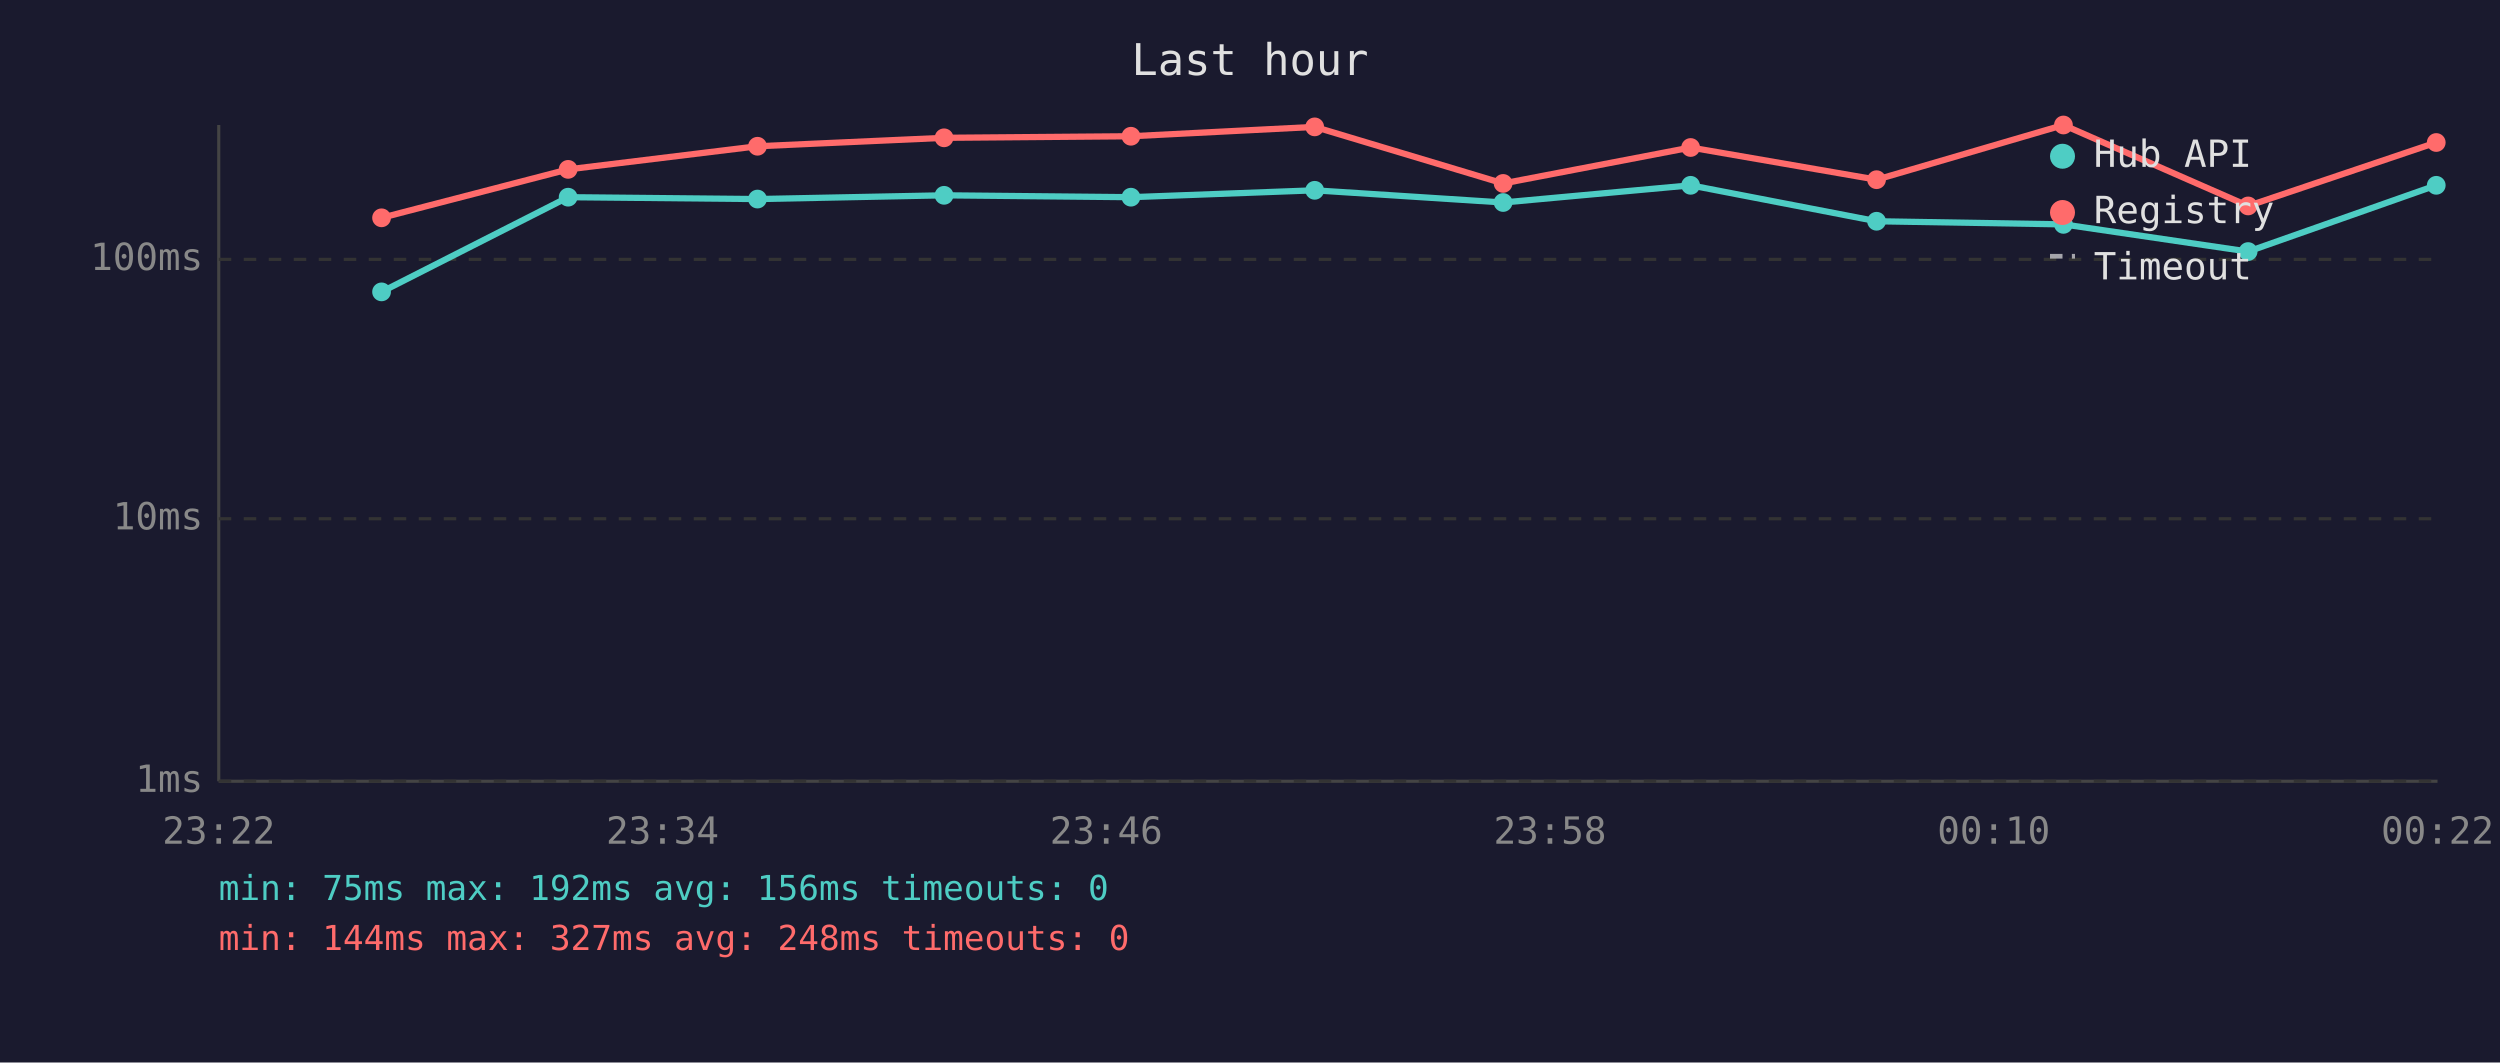
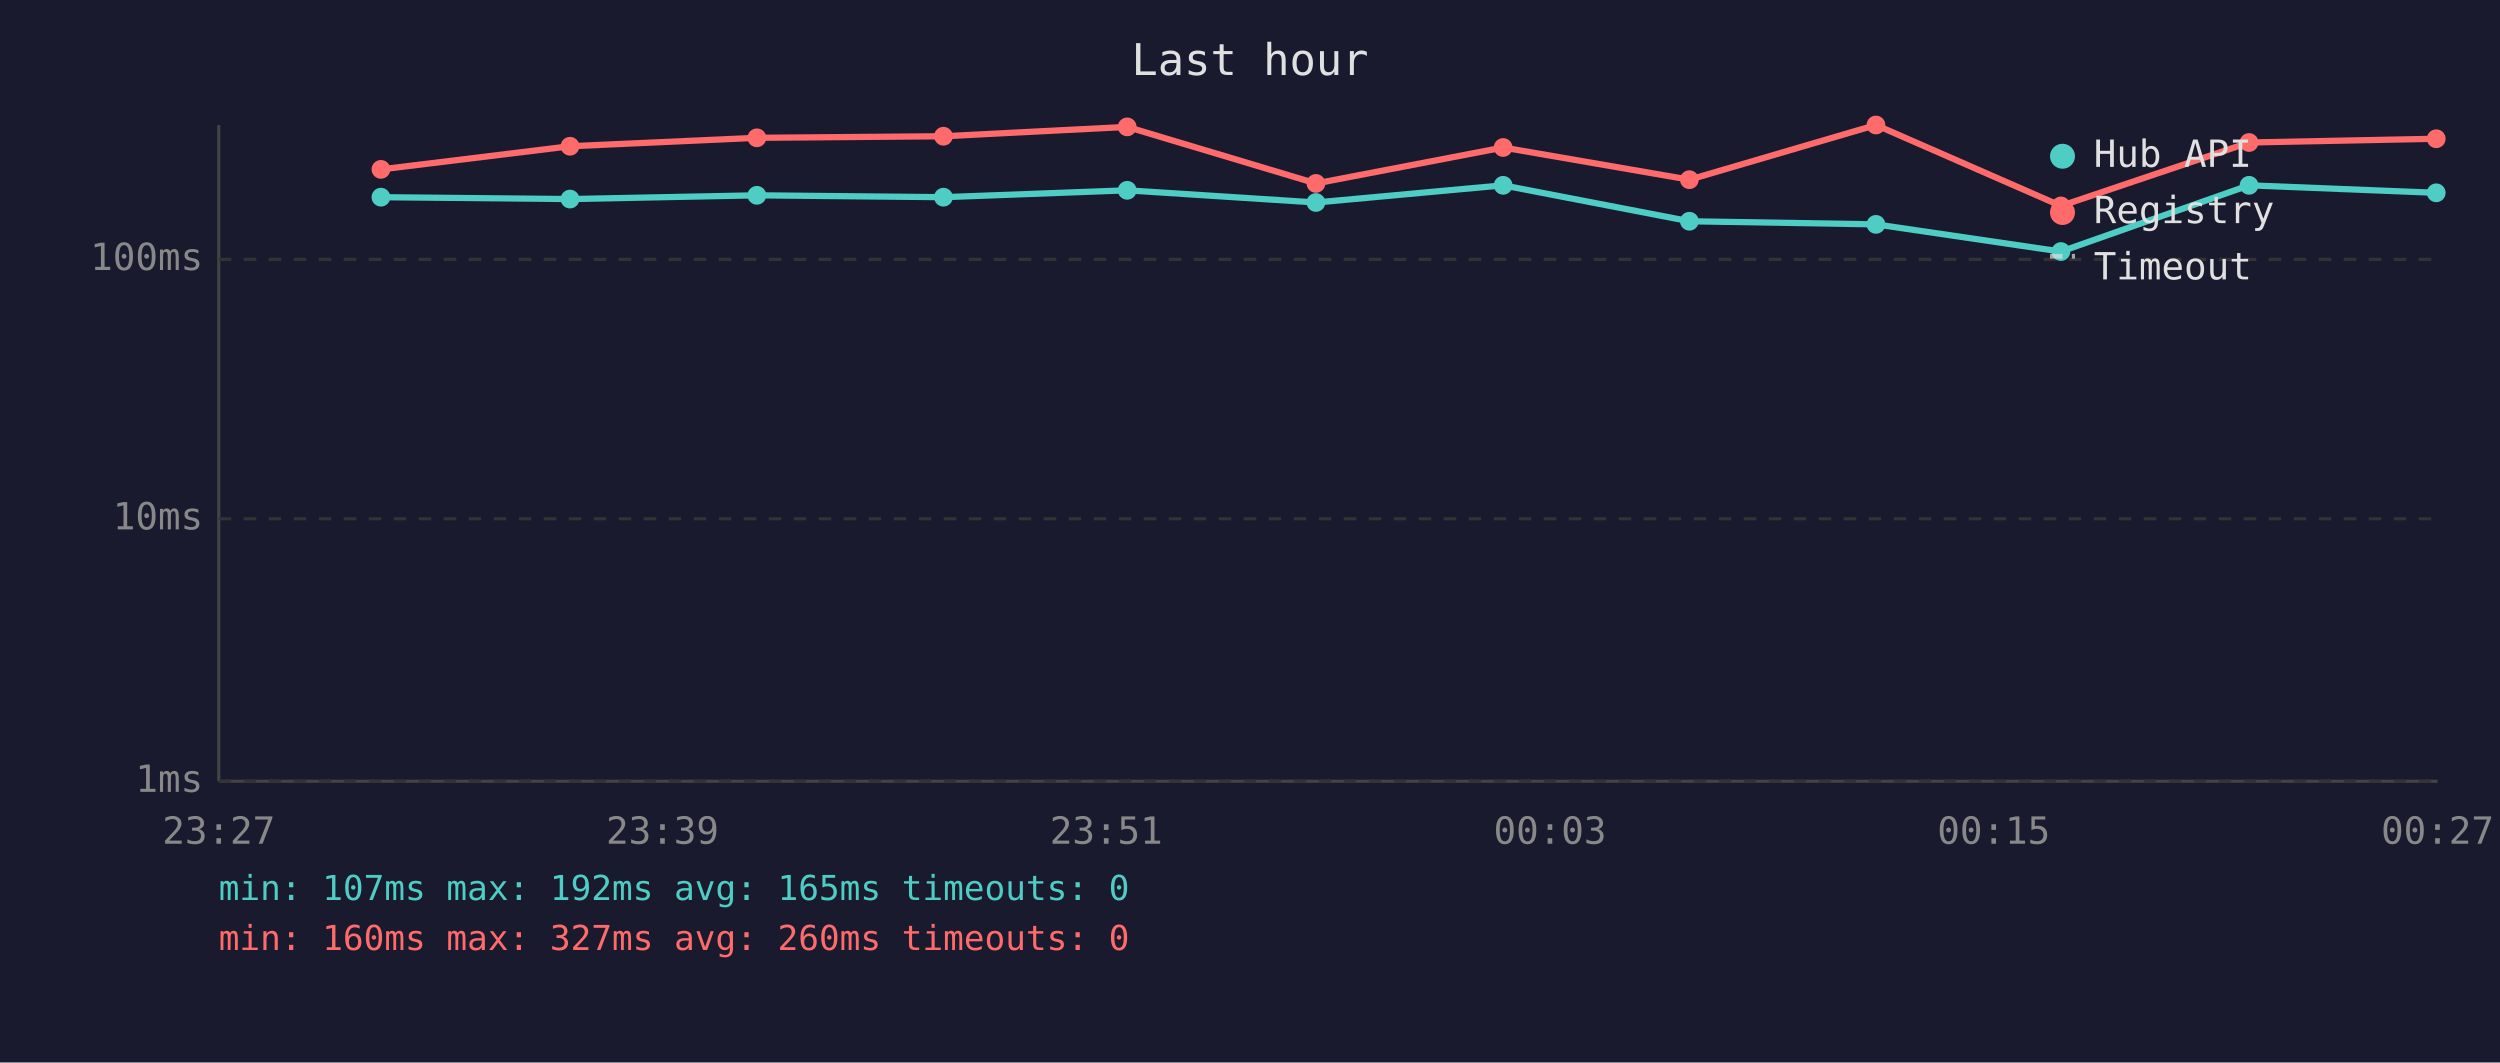
<svg xmlns="http://www.w3.org/2000/svg" viewBox="0 0 800 340" font-family="monospace" font-size="12">
  <rect width="800" height="340" fill="#1a1a2e" />
  <text x="400" y="24" fill="#e0e0e0" font-size="14" text-anchor="middle">Last hour</text>
  <line x1="70" y1="40" x2="70" y2="250" stroke="#444" stroke-width="1" />
  <line x1="70" y1="250" x2="780" y2="250" stroke="#444" stroke-width="1" />
  <line x1="70" y1="250" x2="780" y2="250" stroke="#333" stroke-width="1" stroke-dasharray="4" />
  <text x="65" y="250" fill="#888" text-anchor="end" dominant-baseline="middle">1ms</text>
  <line x1="70" y1="166" x2="780" y2="166" stroke="#333" stroke-width="1" stroke-dasharray="4" />
  <text x="65" y="166" fill="#888" text-anchor="end" dominant-baseline="middle">10ms</text>
  <line x1="70" y1="83" x2="780" y2="83" stroke="#333" stroke-width="1" stroke-dasharray="4" />
  <text x="65" y="83" fill="#888" text-anchor="end" dominant-baseline="middle">100ms</text>
-   <text x="70" y="270" fill="#888" text-anchor="middle">23:22</text>
-   <text x="212" y="270" fill="#888" text-anchor="middle">23:34</text>
-   <text x="354" y="270" fill="#888" text-anchor="middle">23:46</text>
-   <text x="496" y="270" fill="#888" text-anchor="middle">23:58</text>
-   <text x="638" y="270" fill="#888" text-anchor="middle">00:10</text>
-   <text x="780" y="270" fill="#888" text-anchor="middle">00:22</text>
-   <polyline points="122.1,93.4 181.8,63.1 242.4,63.7 302.1,62.5 361.9,63.1 420.7,60.9 481.0,64.8 541.0,59.3 600.5,70.8 660.3,71.8 719.4,80.5 779.6,59.3" fill="none" stroke="#4ecdc4" stroke-width="2" opacity="1" />
-   <circle cx="122.1" cy="93.4" r="3" fill="#4ecdc4" />
-   <circle cx="181.8" cy="63.1" r="3" fill="#4ecdc4" />
-   <circle cx="242.4" cy="63.7" r="3" fill="#4ecdc4" />
-   <circle cx="302.1" cy="62.5" r="3" fill="#4ecdc4" />
-   <circle cx="361.9" cy="63.1" r="3" fill="#4ecdc4" />
-   <circle cx="420.7" cy="60.9" r="3" fill="#4ecdc4" />
-   <circle cx="481.0" cy="64.8" r="3" fill="#4ecdc4" />
-   <circle cx="541.0" cy="59.3" r="3" fill="#4ecdc4" />
-   <circle cx="600.5" cy="70.8" r="3" fill="#4ecdc4" />
-   <circle cx="660.3" cy="71.8" r="3" fill="#4ecdc4" />
-   <circle cx="719.4" cy="80.5" r="3" fill="#4ecdc4" />
-   <circle cx="779.6" cy="59.3" r="3" fill="#4ecdc4" />
-   <polyline points="122.1,69.7 181.8,54.2 242.4,46.8 302.1,44.1 361.9,43.6 420.7,40.6 481.0,58.7 541.0,47.2 600.5,57.5 660.3,40.0 719.4,65.9 779.6,45.6" fill="none" stroke="#ff6b6b" stroke-width="2" opacity="1" />
-   <circle cx="122.1" cy="69.7" r="3" fill="#ff6b6b" />
-   <circle cx="181.8" cy="54.2" r="3" fill="#ff6b6b" />
-   <circle cx="242.4" cy="46.8" r="3" fill="#ff6b6b" />
-   <circle cx="302.1" cy="44.1" r="3" fill="#ff6b6b" />
-   <circle cx="361.9" cy="43.6" r="3" fill="#ff6b6b" />
-   <circle cx="420.7" cy="40.6" r="3" fill="#ff6b6b" />
-   <circle cx="481.0" cy="58.7" r="3" fill="#ff6b6b" />
-   <circle cx="541.0" cy="47.2" r="3" fill="#ff6b6b" />
-   <circle cx="600.5" cy="57.5" r="3" fill="#ff6b6b" />
-   <circle cx="660.3" cy="40.0" r="3" fill="#ff6b6b" />
-   <circle cx="719.4" cy="65.9" r="3" fill="#ff6b6b" />
-   <circle cx="779.6" cy="45.6" r="3" fill="#ff6b6b" />
+   <text x="70" y="270" fill="#888" text-anchor="middle">23:27</text>
+   <text x="212" y="270" fill="#888" text-anchor="middle">23:39</text>
+   <text x="354" y="270" fill="#888" text-anchor="middle">23:51</text>
+   <text x="496" y="270" fill="#888" text-anchor="middle">00:03</text>
+   <text x="638" y="270" fill="#888" text-anchor="middle">00:15</text>
+   <text x="780" y="270" fill="#888" text-anchor="middle">00:27</text>
+   <polyline points="121.9,63.1 182.4,63.7 242.2,62.5 301.9,63.1 360.7,60.9 421.1,64.8 481.0,59.3 540.6,70.8 600.3,71.8 659.5,80.5 719.7,59.3 779.6,61.7" fill="none" stroke="#4ecdc4" stroke-width="2" opacity="1" />
+   <circle cx="121.9" cy="63.1" r="3" fill="#4ecdc4" />
+   <circle cx="182.4" cy="63.7" r="3" fill="#4ecdc4" />
+   <circle cx="242.2" cy="62.5" r="3" fill="#4ecdc4" />
+   <circle cx="301.9" cy="63.1" r="3" fill="#4ecdc4" />
+   <circle cx="360.7" cy="60.9" r="3" fill="#4ecdc4" />
+   <circle cx="421.1" cy="64.8" r="3" fill="#4ecdc4" />
+   <circle cx="481.0" cy="59.3" r="3" fill="#4ecdc4" />
+   <circle cx="540.6" cy="70.8" r="3" fill="#4ecdc4" />
+   <circle cx="600.3" cy="71.8" r="3" fill="#4ecdc4" />
+   <circle cx="659.5" cy="80.5" r="3" fill="#4ecdc4" />
+   <circle cx="719.7" cy="59.3" r="3" fill="#4ecdc4" />
+   <circle cx="779.6" cy="61.7" r="3" fill="#4ecdc4" />
+   <polyline points="121.9,54.2 182.4,46.8 242.2,44.1 301.9,43.6 360.7,40.6 421.1,58.7 481.0,47.2 540.6,57.5 600.3,40.0 659.5,65.9 719.7,45.6 779.6,44.4" fill="none" stroke="#ff6b6b" stroke-width="2" opacity="1" />
+   <circle cx="121.9" cy="54.2" r="3" fill="#ff6b6b" />
+   <circle cx="182.4" cy="46.8" r="3" fill="#ff6b6b" />
+   <circle cx="242.2" cy="44.1" r="3" fill="#ff6b6b" />
+   <circle cx="301.9" cy="43.6" r="3" fill="#ff6b6b" />
+   <circle cx="360.7" cy="40.6" r="3" fill="#ff6b6b" />
+   <circle cx="421.1" cy="58.7" r="3" fill="#ff6b6b" />
+   <circle cx="481.0" cy="47.2" r="3" fill="#ff6b6b" />
+   <circle cx="540.6" cy="57.5" r="3" fill="#ff6b6b" />
+   <circle cx="600.3" cy="40.0" r="3" fill="#ff6b6b" />
+   <circle cx="659.5" cy="65.9" r="3" fill="#ff6b6b" />
+   <circle cx="719.7" cy="45.6" r="3" fill="#ff6b6b" />
+   <circle cx="779.6" cy="44.4" r="3" fill="#ff6b6b" />
  <circle cx="660" cy="50" r="4" fill="#4ecdc4" />
  <text x="670" y="50" fill="#e0e0e0" dominant-baseline="middle">Hub API</text>
  <circle cx="660" cy="68" r="4" fill="#ff6b6b" />
  <text x="670" y="68" fill="#e0e0e0" dominant-baseline="middle">Registry</text>
  <line x1="656" y1="82" x2="664" y2="82" stroke="#e0e0e0" stroke-width="1.5" stroke-dasharray="4,3" opacity="0.7" />
  <text x="670" y="86" fill="#e0e0e0" dominant-baseline="middle">Timeout</text>
-   <text x="70" y="288" fill="#4ecdc4" font-size="11">min: 75ms  max: 192ms  avg: 156ms  timeouts: 0</text>
-   <text x="70" y="304" fill="#ff6b6b" font-size="11">min: 144ms  max: 327ms  avg: 248ms  timeouts: 0</text>
+   <text x="70" y="288" fill="#4ecdc4" font-size="11">min: 107ms  max: 192ms  avg: 165ms  timeouts: 0</text>
+   <text x="70" y="304" fill="#ff6b6b" font-size="11">min: 160ms  max: 327ms  avg: 260ms  timeouts: 0</text>
</svg>
